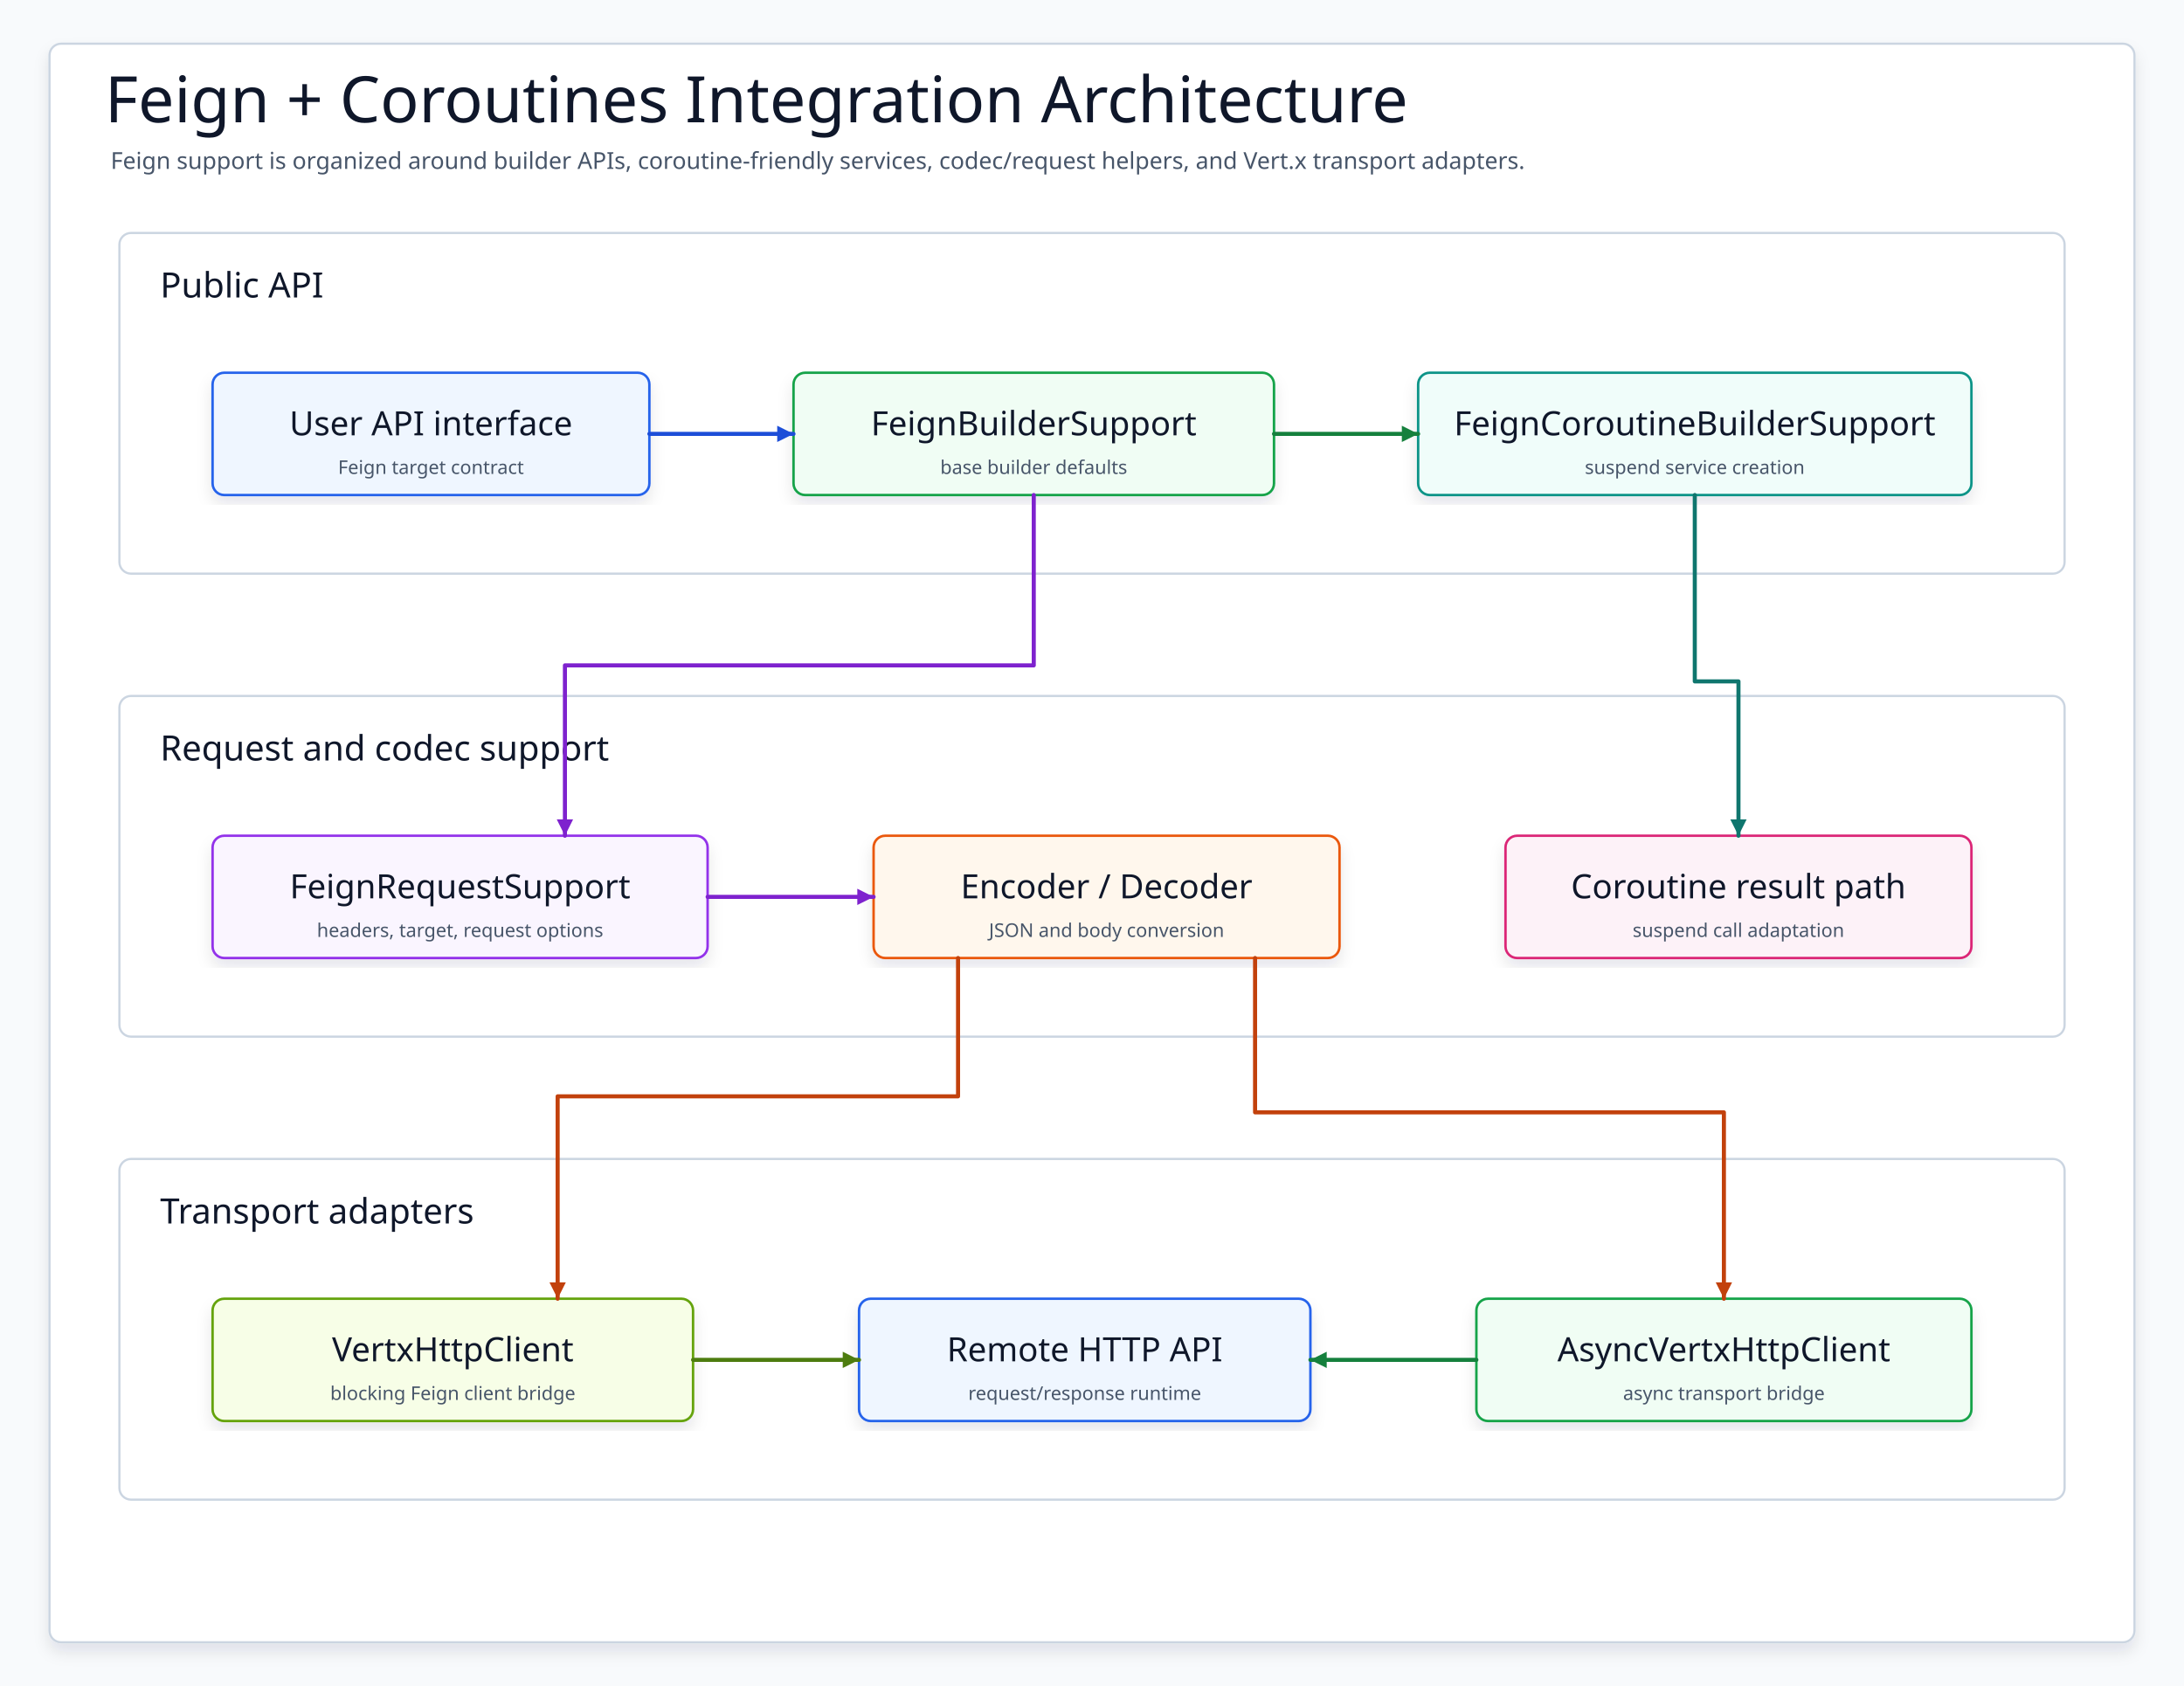
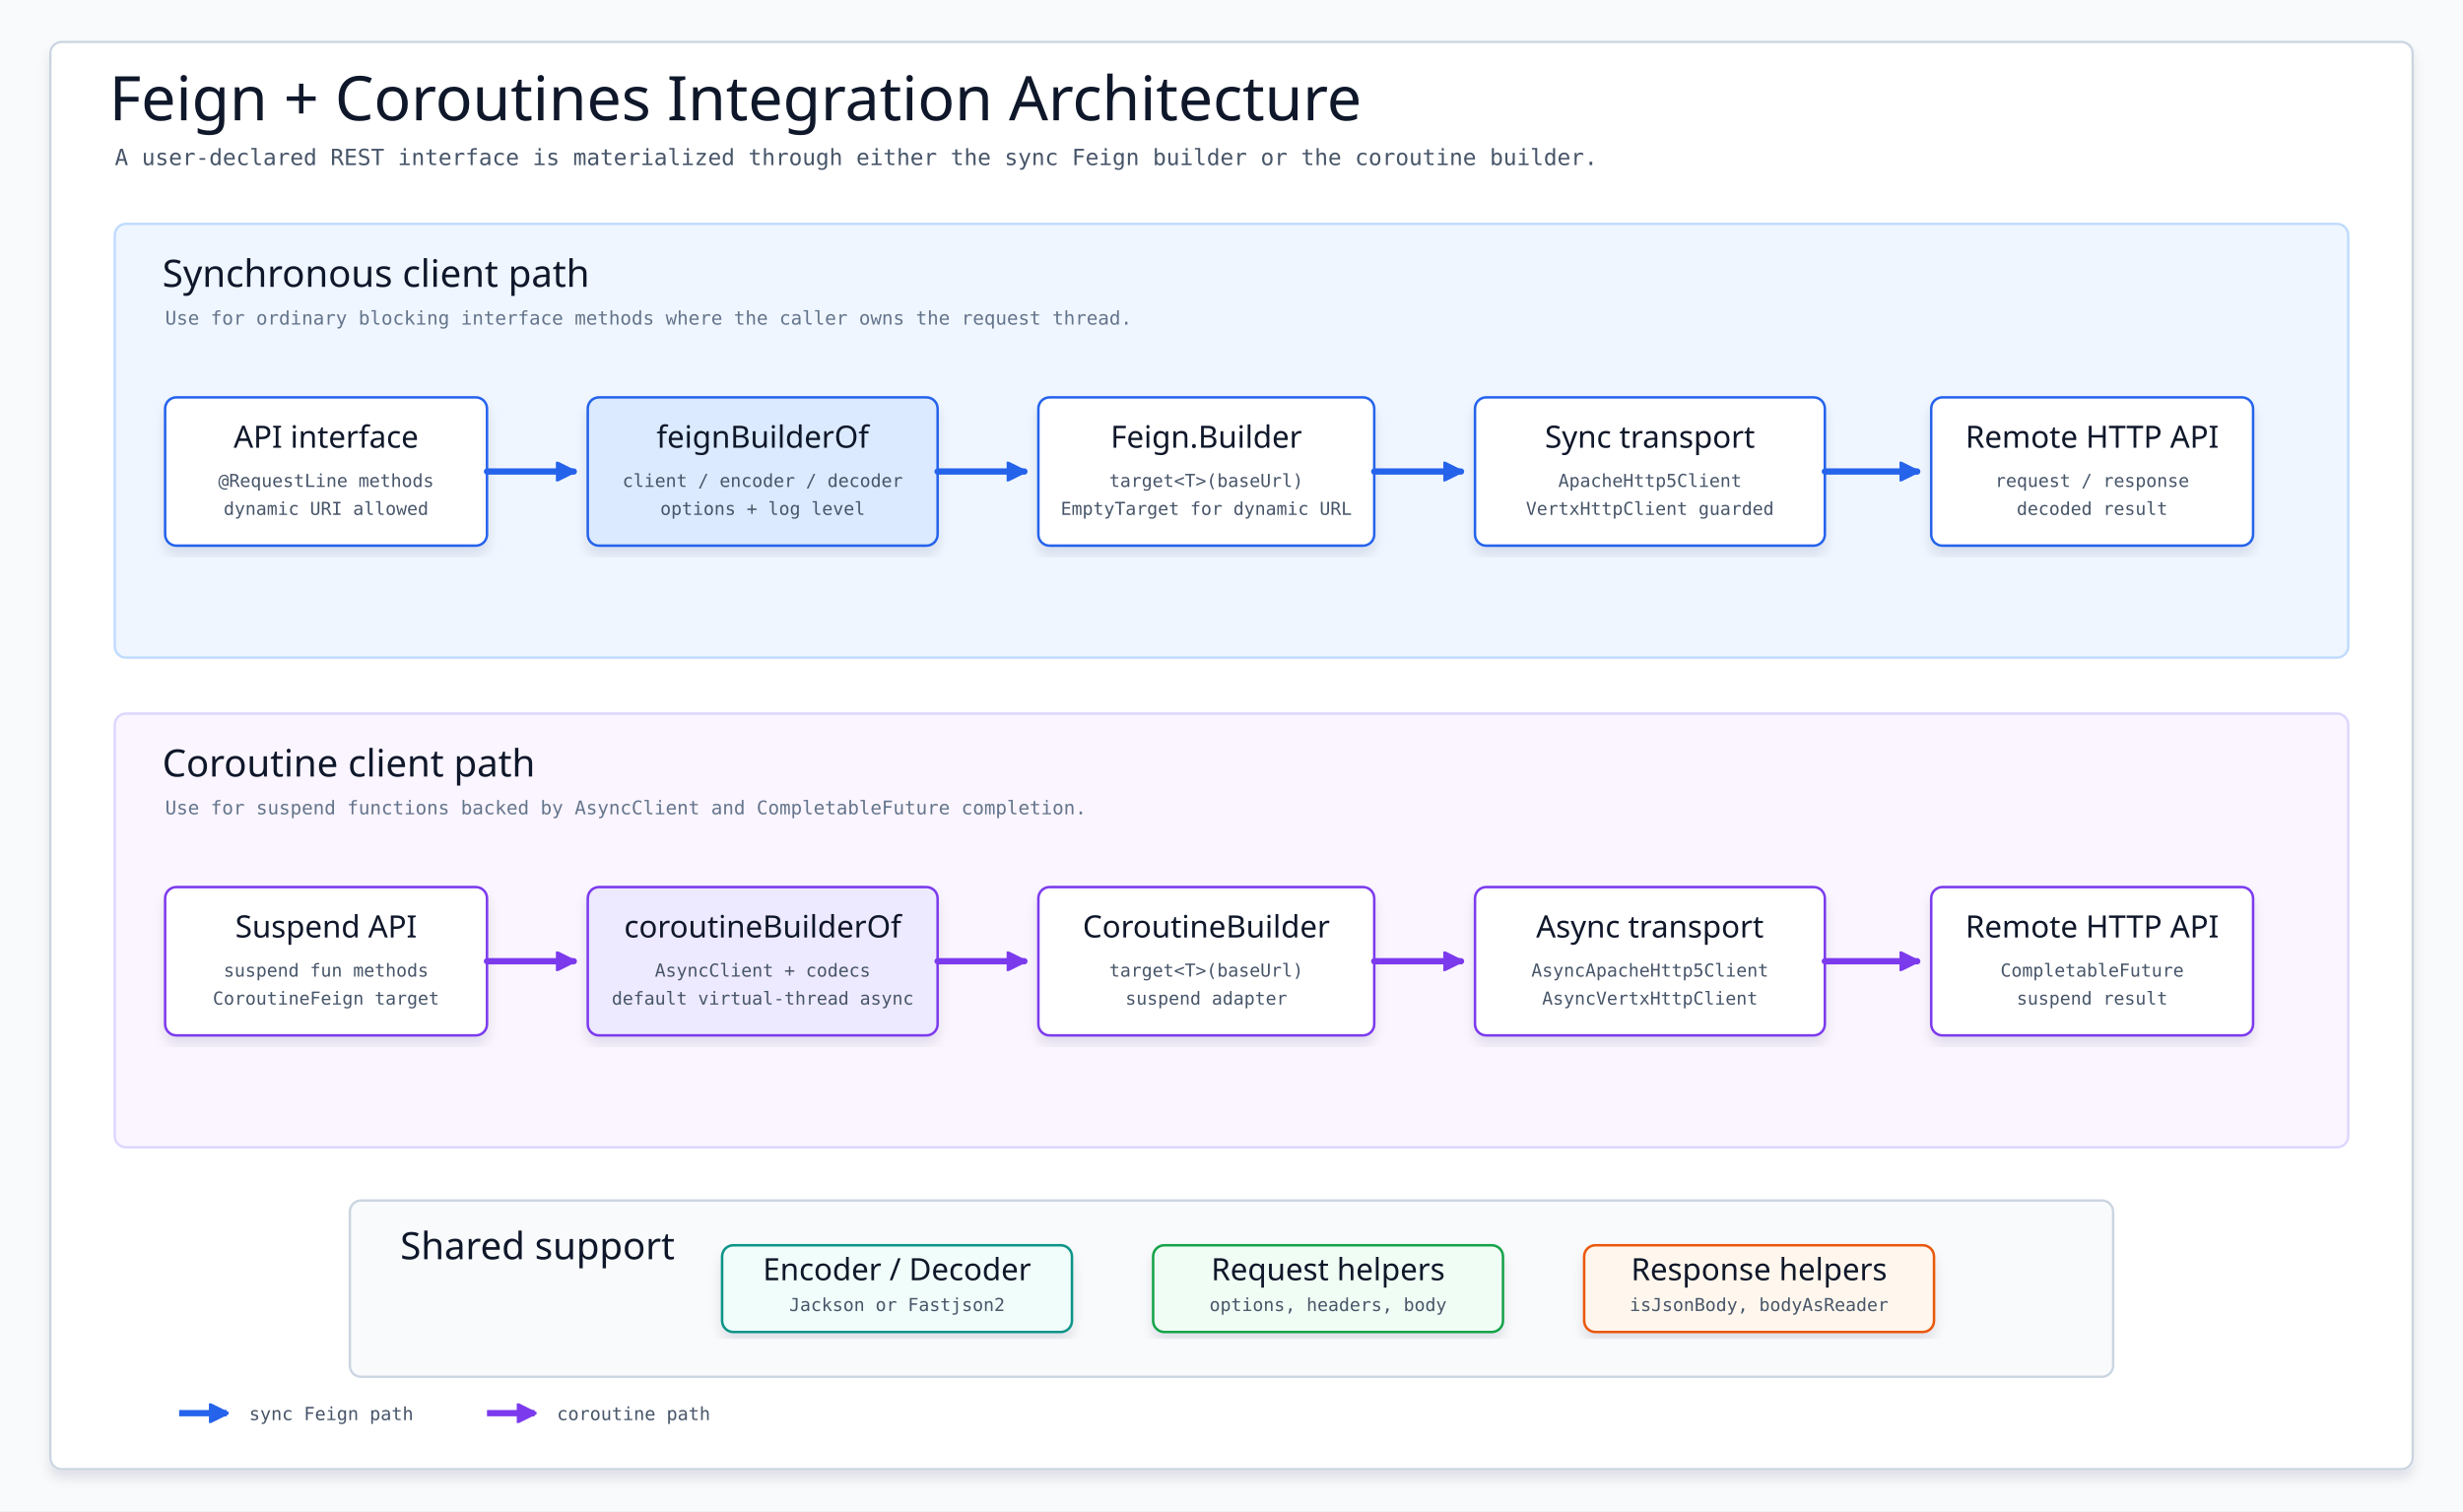
- <svg xmlns="http://www.w3.org/2000/svg" data-intent="Explain Feign + coroutines integration by separating public builder support, coroutine builder path, codec/request helpers, Vert.x transport adapters, and the remote HTTP runtime." data-evidence="io/feign/README.md; io/feign/src/main/kotlin/io/bluetape4k/feign" data-source-read="io/feign/README.md; io/feign/src/main/kotlin/io/bluetape4k/feign" width="1500" height="1158" viewBox="0 0 1500 1158" role="img" aria-label="Feign + Coroutines Integration Architecture">
+ <svg xmlns="http://www.w3.org/2000/svg" width="1760" height="1080" viewBox="0 0 1760 1080" role="img" aria-label="Feign + Coroutines Integration Architecture">
  <defs>
-     <filter id="shadow" x="-8%" y="-8%" width="116%" height="116%">
-       <feDropShadow dx="0" dy="6" stdDeviation="5" flood-color="#0F172A" flood-opacity="0.10" />
+     <filter id="soft-shadow" x="-8%" y="-8%" width="116%" height="116%">
+       <feDropShadow dx="0" dy="6" stdDeviation="4" flood-color="#0f172a" flood-opacity="0.10" />
    </filter>
-     <marker id="arrow" markerWidth="5" markerHeight="5" refX="4.5" refY="2.5" orient="auto" markerUnits="strokeWidth">
-       <path d="M 0.5 0.5 L 4.5 2.5 L 0.5 4.5 Z" fill="context-stroke" />
+     <marker id="arrow-blue" viewBox="0 0 10 10" markerWidth="14" markerHeight="14" refX="9" refY="5" orient="auto" markerUnits="userSpaceOnUse">
+       <path d="M 0 0 L 10 5 L 0 10 Z" fill="#2563eb" stroke="#2563eb" stroke-dasharray="none" />
    </marker>
-     <marker id="seqArrow-blue" markerWidth="5" markerHeight="5" refX="4.5" refY="2.5" orient="auto" markerUnits="strokeWidth">
-       <path d="M 0.5 0.5 L 4.5 2.5 L 0.5 4.5 Z" fill="#1D4ED8" />
+     <marker id="arrow-purple" viewBox="0 0 10 10" markerWidth="14" markerHeight="14" refX="9" refY="5" orient="auto" markerUnits="userSpaceOnUse">
+       <path d="M 0 0 L 10 5 L 0 10 Z" fill="#7c3aed" stroke="#7c3aed" stroke-dasharray="none" />
    </marker>
-     <marker id="seqArrow-green" markerWidth="5" markerHeight="5" refX="4.5" refY="2.5" orient="auto" markerUnits="strokeWidth">
-       <path d="M 0.5 0.5 L 4.5 2.5 L 0.5 4.5 Z" fill="#15803D" />
-     </marker>
-     <marker id="seqArrow-teal" markerWidth="5" markerHeight="5" refX="4.5" refY="2.5" orient="auto" markerUnits="strokeWidth">
-       <path d="M 0.5 0.5 L 4.5 2.5 L 0.5 4.5 Z" fill="#0F766E" />
-     </marker>
-     <marker id="seqArrow-amber" markerWidth="5" markerHeight="5" refX="4.5" refY="2.5" orient="auto" markerUnits="strokeWidth">
-       <path d="M 0.5 0.5 L 4.5 2.5 L 0.5 4.5 Z" fill="#C2410C" />
-     </marker>
-     <marker id="seqArrow-pink" markerWidth="5" markerHeight="5" refX="4.5" refY="2.5" orient="auto" markerUnits="strokeWidth">
-       <path d="M 0.5 0.5 L 4.5 2.5 L 0.5 4.5 Z" fill="#BE185D" />
-     </marker>
-     <marker id="seqArrow-purple" markerWidth="5" markerHeight="5" refX="4.5" refY="2.5" orient="auto" markerUnits="strokeWidth">
-       <path d="M 0.5 0.5 L 4.5 2.5 L 0.5 4.5 Z" fill="#7E22CE" />
-     </marker>
-     <marker id="seqArrow-gray" markerWidth="5" markerHeight="5" refX="4.5" refY="2.5" orient="auto" markerUnits="strokeWidth">
-       <path d="M 0.5 0.5 L 4.5 2.5 L 0.5 4.5 Z" fill="#4B5563" />
+     <marker id="arrow-green" viewBox="0 0 10 10" markerWidth="12" markerHeight="12" refX="9" refY="5" orient="auto" markerUnits="userSpaceOnUse">
+       <path d="M 0 0 L 10 5 L 0 10 Z" fill="#16a34a" stroke="#16a34a" stroke-dasharray="none" />
    </marker>
    <style>
-     svg{font-family:"Architects Daughter","Comic Mono","Comic Sans MS",ui-sans-serif,system-ui,sans-serif}
-     .canvas{fill:#F8FAFC}.frame{fill:#FFFFFF;stroke:#CBD5E1;stroke-width:1.5;filter:url(#shadow)}
-     .title{font-family:"Architects Daughter";font-size:44px;fill:#0F172A}.subtitle{font-family:"Comic Mono";font-size:16px;fill:#475569}
-     .panel{fill:#FFFFFF;stroke:#CBD5E1;stroke-width:1.5}.panelTitle{font-family:"Architects Daughter";font-size:24px;fill:#0F172A;paint-order:stroke;stroke:#fff;stroke-width:4px;stroke-linejoin:round}
-     .card{filter:url(#shadow);stroke-width:1.7}.cardTitle{font-family:"Architects Daughter";font-size:23px;fill:#0F172A}.detail{font-family:"Comic Mono";font-size:13px;fill:#475569}
-     .labelPill{fill:#FFFFFF;stroke:#CBD5E1;stroke-width:1.4}
-     .route{fill:none;stroke-width:2.8;stroke-linecap:round;stroke-linejoin:round;marker-end:url(#arrow)}
-     .seq,.seqReturn{fill:none;stroke-width:2.8;stroke-linecap:round;stroke-linejoin:round}.seqReturn{stroke-dasharray:8 7}
-     .dashed{stroke-dasharray:8 7}.lifeline{fill:none;stroke-width:2.4;stroke-linecap:round;stroke-linejoin:round}
-   </style>
+       svg {
+         font-family: "Architects Daughter", "Comic Mono", "Comic Sans MS", ui-sans-serif, system-ui, sans-serif;
+       }
+       .canvas { fill: #f8fafc; }
+       .frame { fill: #ffffff; stroke: #cbd5e1; stroke-width: 1.6; filter: url(#soft-shadow); }
+       .title { font-family: "Architects Daughter", "Comic Mono", sans-serif; font-size: 44px; fill: #0f172a; }
+       .subtitle { font-family: "Comic Mono", monospace; font-size: 16px; fill: #475569; }
+       .lane { stroke-width: 1.7; }
+       .lane-title { font-family: "Architects Daughter", "Comic Mono", sans-serif; font-size: 27px; fill: #0f172a; }
+       .lane-sub { font-family: "Comic Mono", monospace; font-size: 13.5px; fill: #64748b; }
+       .card { stroke-width: 1.8; filter: url(#soft-shadow); }
+       .card-title { font-family: "Architects Daughter", "Comic Mono", sans-serif; font-size: 22px; fill: #0f172a; }
+       .card-sub { font-family: "Comic Mono", monospace; font-size: 12.8px; fill: #475569; }
+       .tag { font-family: "Comic Mono", monospace; font-size: 12px; font-weight: 700; letter-spacing: 0; }
+       .sync-flow { fill: none; stroke: #2563eb; stroke-width: 4.5; stroke-linecap: round; stroke-linejoin: round; marker-end: url(#arrow-blue); }
+       .async-flow { fill: none; stroke: #7c3aed; stroke-width: 4.5; stroke-linecap: round; stroke-linejoin: round; marker-end: url(#arrow-purple); }
+       .label { font-family: "Comic Mono", monospace; font-size: 12px; fill: #475569; }
+       .legend { font-family: "Comic Mono", monospace; font-size: 13px; fill: #475569; }
+     </style>
  </defs>
-   <rect class="canvas" width="1500" height="1158" />
-   <rect class="frame" x="34" y="30" width="1432" height="1098" rx="8" />
-   <text class="title" x="72" y="84">Feign + Coroutines Integration Architecture</text>
-   <text class="subtitle" x="76" y="116">Feign support is organized around builder APIs, coroutine-friendly services, codec/request helpers, and Vert.x transport adapters.</text>
-   <g>
-     <rect class="panel" x="82" y="160" width="1336" height="234" rx="8" />
-     <text class="panelTitle" x="110" y="196" dominant-baseline="middle">Public API</text>
+   <rect class="canvas" width="1760" height="1080" />
+   <rect class="frame" x="36" y="30" width="1688" height="1020" rx="8" />
+   <text class="title" x="78" y="86">Feign + Coroutines Integration Architecture</text>
+   <text class="subtitle" x="82" y="118">A user-declared REST interface is materialized through either the sync Feign builder or the coroutine builder.</text>
+   <g id="sync-lane">
+     <rect class="lane" x="82" y="160" width="1596" height="310" rx="8" fill="#eff6ff" stroke="#bfdbfe" />
+     <text class="lane-title" x="116" y="205">Synchronous client path</text>
+     <text class="lane-sub" x="118" y="232">Use for ordinary blocking interface methods where the caller owns the request thread.</text>
+     <g transform="translate(118 284)">
+       <rect class="card" width="230" height="106" rx="8" fill="#ffffff" stroke="#2563eb" />
+       <text class="card-title" x="115" y="36" text-anchor="middle">API interface</text>
+       <text class="card-sub" x="115" y="64" text-anchor="middle">@RequestLine methods</text>
+       <text class="card-sub" x="115" y="84" text-anchor="middle">dynamic URI allowed</text>
+     </g>
+     <g transform="translate(420 284)">
+       <rect class="card" width="250" height="106" rx="8" fill="#dbeafe" stroke="#2563eb" />
+       <text class="card-title" x="125" y="36" text-anchor="middle">feignBuilderOf</text>
+       <text class="card-sub" x="125" y="64" text-anchor="middle">client / encoder / decoder</text>
+       <text class="card-sub" x="125" y="84" text-anchor="middle">options + log level</text>
+     </g>
+     <g transform="translate(742 284)">
+       <rect class="card" width="240" height="106" rx="8" fill="#ffffff" stroke="#2563eb" />
+       <text class="card-title" x="120" y="36" text-anchor="middle">Feign.Builder</text>
+       <text class="card-sub" x="120" y="64" text-anchor="middle">target&lt;T&gt;(baseUrl)</text>
+       <text class="card-sub" x="120" y="84" text-anchor="middle">EmptyTarget for dynamic URL</text>
+     </g>
+     <g transform="translate(1054 284)">
+       <rect class="card" width="250" height="106" rx="8" fill="#ffffff" stroke="#2563eb" />
+       <text class="card-title" x="125" y="36" text-anchor="middle">Sync transport</text>
+       <text class="card-sub" x="125" y="64" text-anchor="middle">ApacheHttp5Client</text>
+       <text class="card-sub" x="125" y="84" text-anchor="middle">VertxHttpClient guarded</text>
+     </g>
+     <g transform="translate(1380 284)">
+       <rect class="card" width="230" height="106" rx="8" fill="#ffffff" stroke="#2563eb" />
+       <text class="card-title" x="115" y="36" text-anchor="middle">Remote HTTP API</text>
+       <text class="card-sub" x="115" y="64" text-anchor="middle">request / response</text>
+       <text class="card-sub" x="115" y="84" text-anchor="middle">decoded result</text>
+     </g>
+     <path class="sync-flow" d="M 348 337 L 410 337" />
+     <path class="sync-flow" d="M 670 337 L 732 337" />
+     <path class="sync-flow" d="M 982 337 L 1044 337" />
+     <path class="sync-flow" d="M 1304 337 L 1370 337" />
  </g>
-   <g id="api">
-     <rect class="card" x="146" y="256" width="300" height="84" rx="8" fill="#EFF6FF" stroke="#2563EB" />
-     <text class="cardTitle" x="296" y="291" text-anchor="middle" dominant-baseline="middle">User API interface</text>
-     <text class="detail" x="296" y="321" text-anchor="middle" dominant-baseline="middle">Feign target contract</text>
+   <g id="async-lane">
+     <rect class="lane" x="82" y="510" width="1596" height="310" rx="8" fill="#faf5ff" stroke="#ddd6fe" />
+     <text class="lane-title" x="116" y="555">Coroutine client path</text>
+     <text class="lane-sub" x="118" y="582">Use for suspend functions backed by AsyncClient and CompletableFuture completion.</text>
+     <g transform="translate(118 634)">
+       <rect class="card" width="230" height="106" rx="8" fill="#ffffff" stroke="#7c3aed" />
+       <text class="card-title" x="115" y="36" text-anchor="middle">Suspend API</text>
+       <text class="card-sub" x="115" y="64" text-anchor="middle">suspend fun methods</text>
+       <text class="card-sub" x="115" y="84" text-anchor="middle">CoroutineFeign target</text>
+     </g>
+     <g transform="translate(420 634)">
+       <rect class="card" width="250" height="106" rx="8" fill="#ede9fe" stroke="#7c3aed" />
+       <text class="card-title" x="125" y="36" text-anchor="middle">coroutineBuilderOf</text>
+       <text class="card-sub" x="125" y="64" text-anchor="middle">AsyncClient + codecs</text>
+       <text class="card-sub" x="125" y="84" text-anchor="middle">default virtual-thread async</text>
+     </g>
+     <g transform="translate(742 634)">
+       <rect class="card" width="240" height="106" rx="8" fill="#ffffff" stroke="#7c3aed" />
+       <text class="card-title" x="120" y="36" text-anchor="middle">CoroutineBuilder</text>
+       <text class="card-sub" x="120" y="64" text-anchor="middle">target&lt;T&gt;(baseUrl)</text>
+       <text class="card-sub" x="120" y="84" text-anchor="middle">suspend adapter</text>
+     </g>
+     <g transform="translate(1054 634)">
+       <rect class="card" width="250" height="106" rx="8" fill="#ffffff" stroke="#7c3aed" />
+       <text class="card-title" x="125" y="36" text-anchor="middle">Async transport</text>
+       <text class="card-sub" x="125" y="64" text-anchor="middle">AsyncApacheHttp5Client</text>
+       <text class="card-sub" x="125" y="84" text-anchor="middle">AsyncVertxHttpClient</text>
+     </g>
+     <g transform="translate(1380 634)">
+       <rect class="card" width="230" height="106" rx="8" fill="#ffffff" stroke="#7c3aed" />
+       <text class="card-title" x="115" y="36" text-anchor="middle">Remote HTTP API</text>
+       <text class="card-sub" x="115" y="64" text-anchor="middle">CompletableFuture</text>
+       <text class="card-sub" x="115" y="84" text-anchor="middle">suspend result</text>
+     </g>
+     <path class="async-flow" d="M 348 687 L 410 687" />
+     <path class="async-flow" d="M 670 687 L 732 687" />
+     <path class="async-flow" d="M 982 687 L 1044 687" />
+     <path class="async-flow" d="M 1304 687 L 1370 687" />
  </g>
-   <g id="builder">
-     <rect class="card" x="545" y="256" width="330" height="84" rx="8" fill="#F0FDF4" stroke="#16A34A" />
-     <text class="cardTitle" x="710" y="291" text-anchor="middle" dominant-baseline="middle">FeignBuilderSupport</text>
-     <text class="detail" x="710" y="321" text-anchor="middle" dominant-baseline="middle">base builder defaults</text>
+   <g id="shared-support">
+     <rect class="lane" x="250" y="858" width="1260" height="126" rx="8" fill="#f8fafc" stroke="#cbd5e1" />
+     <text class="lane-title" x="286" y="900">Shared support</text>
+     <g transform="translate(516 890)">
+       <rect class="card" width="250" height="62" rx="8" fill="#f0fdfa" stroke="#0d9488" />
+       <text class="card-title" x="125" y="25" text-anchor="middle">Encoder / Decoder</text>
+       <text class="card-sub" x="125" y="47" text-anchor="middle">Jackson or Fastjson2</text>
+     </g>
+     <g transform="translate(824 890)">
+       <rect class="card" width="250" height="62" rx="8" fill="#f0fdf4" stroke="#16a34a" />
+       <text class="card-title" x="125" y="25" text-anchor="middle">Request helpers</text>
+       <text class="card-sub" x="125" y="47" text-anchor="middle">options, headers, body</text>
+     </g>
+     <g transform="translate(1132 890)">
+       <rect class="card" width="250" height="62" rx="8" fill="#fff7ed" stroke="#ea580c" />
+       <text class="card-title" x="125" y="25" text-anchor="middle">Response helpers</text>
+       <text class="card-sub" x="125" y="47" text-anchor="middle">isJsonBody, bodyAsReader</text>
+     </g>
  </g>
-   <g id="coroutineBuilder">
-     <rect class="card" x="974" y="256" width="380" height="84" rx="8" fill="#F0FDFA" stroke="#0D9488" />
-     <text class="cardTitle" x="1164" y="291" text-anchor="middle" dominant-baseline="middle">FeignCoroutineBuilderSupport</text>
-     <text class="detail" x="1164" y="321" text-anchor="middle" dominant-baseline="middle">suspend service creation</text>
+   <g transform="translate(128 1010)">
+     <line x1="0" y1="0" x2="34" y2="0" stroke="#2563eb" stroke-width="4.5" marker-end="url(#arrow-blue)" />
+     <text class="legend" x="50" y="5">sync Feign path</text>
+     <line x1="220" y1="0" x2="254" y2="0" stroke="#7c3aed" stroke-width="4.5" marker-end="url(#arrow-purple)" />
+     <text class="legend" x="270" y="5">coroutine path</text>
  </g>
-   <g>
-     <rect class="panel" x="82" y="478" width="1336" height="234" rx="8" />
-     <text class="panelTitle" x="110" y="514" dominant-baseline="middle">Request and codec support</text>
-   </g>
-   <g id="request">
-     <rect class="card" x="146" y="574" width="340" height="84" rx="8" fill="#FAF5FF" stroke="#9333EA" />
-     <text class="cardTitle" x="316" y="609" text-anchor="middle" dominant-baseline="middle">FeignRequestSupport</text>
-     <text class="detail" x="316" y="639" text-anchor="middle" dominant-baseline="middle">headers, target, request options</text>
-   </g>
-   <g id="codec">
-     <rect class="card" x="600" y="574" width="320" height="84" rx="8" fill="#FFF7ED" stroke="#EA580C" />
-     <text class="cardTitle" x="760" y="609" text-anchor="middle" dominant-baseline="middle">Encoder / Decoder</text>
-     <text class="detail" x="760" y="639" text-anchor="middle" dominant-baseline="middle">JSON and body conversion</text>
-   </g>
-   <g id="result">
-     <rect class="card" x="1034" y="574" width="320" height="84" rx="8" fill="#FDF2F8" stroke="#DB2777" />
-     <text class="cardTitle" x="1194" y="609" text-anchor="middle" dominant-baseline="middle">Coroutine result path</text>
-     <text class="detail" x="1194" y="639" text-anchor="middle" dominant-baseline="middle">suspend call adaptation</text>
-   </g>
-   <g>
-     <rect class="panel" x="82" y="796" width="1336" height="234" rx="8" />
-     <text class="panelTitle" x="110" y="832" dominant-baseline="middle">Transport adapters</text>
-   </g>
-   <g id="vertx">
-     <rect class="card" x="146" y="892" width="330" height="84" rx="8" fill="#F7FEE7" stroke="#65A30D" />
-     <text class="cardTitle" x="311" y="927" text-anchor="middle" dominant-baseline="middle">VertxHttpClient</text>
-     <text class="detail" x="311" y="957" text-anchor="middle" dominant-baseline="middle">blocking Feign client bridge</text>
-   </g>
-   <g id="remote">
-     <rect class="card" x="590" y="892" width="310" height="84" rx="8" fill="#EFF6FF" stroke="#2563EB" />
-     <text class="cardTitle" x="745" y="927" text-anchor="middle" dominant-baseline="middle">Remote HTTP API</text>
-     <text class="detail" x="745" y="957" text-anchor="middle" dominant-baseline="middle">request/response runtime</text>
-   </g>
-   <g id="asyncVertx">
-     <rect class="card" x="1014" y="892" width="340" height="84" rx="8" fill="#F0FDF4" stroke="#16A34A" />
-     <text class="cardTitle" x="1184" y="927" text-anchor="middle" dominant-baseline="middle">AsyncVertxHttpClient</text>
-     <text class="detail" x="1184" y="957" text-anchor="middle" dominant-baseline="middle">async transport bridge</text>
-   </g>
-   <path class="route" data-from="api" data-to="builder" d="M446 298 L545 298" stroke="#1D4ED8" />
-   <path class="route" data-from="builder" data-to="coroutineBuilder" d="M875 298 L974 298" stroke="#15803D" />
-   <path class="route" data-from="builder" data-to="request" d="M710 340 L710 457 L388 457 L388 574" stroke="#7E22CE" />
-   <path class="route" data-from="coroutineBuilder" data-to="result" d="M1164 340 L1164 468 L1194 468 L1194 574" stroke="#0F766E" />
-   <path class="route" data-from="request" data-to="codec" d="M486 616 L600 616" stroke="#7E22CE" />
-   <path class="route" data-from="codec" data-to="vertx" d="M658 658 L658 753 L383 753 L383 892" stroke="#C2410C" />
-   <path class="route" data-from="codec" data-to="asyncVertx" d="M862 658 L862 764 L1184 764 L1184 892" stroke="#C2410C" />
-   <path class="route" data-from="vertx" data-to="remote" d="M476 934 L590 934" stroke="#4D7C0F" />
-   <path class="route" data-from="asyncVertx" data-to="remote" d="M1014 934 L900 934" stroke="#15803D" />
</svg>
